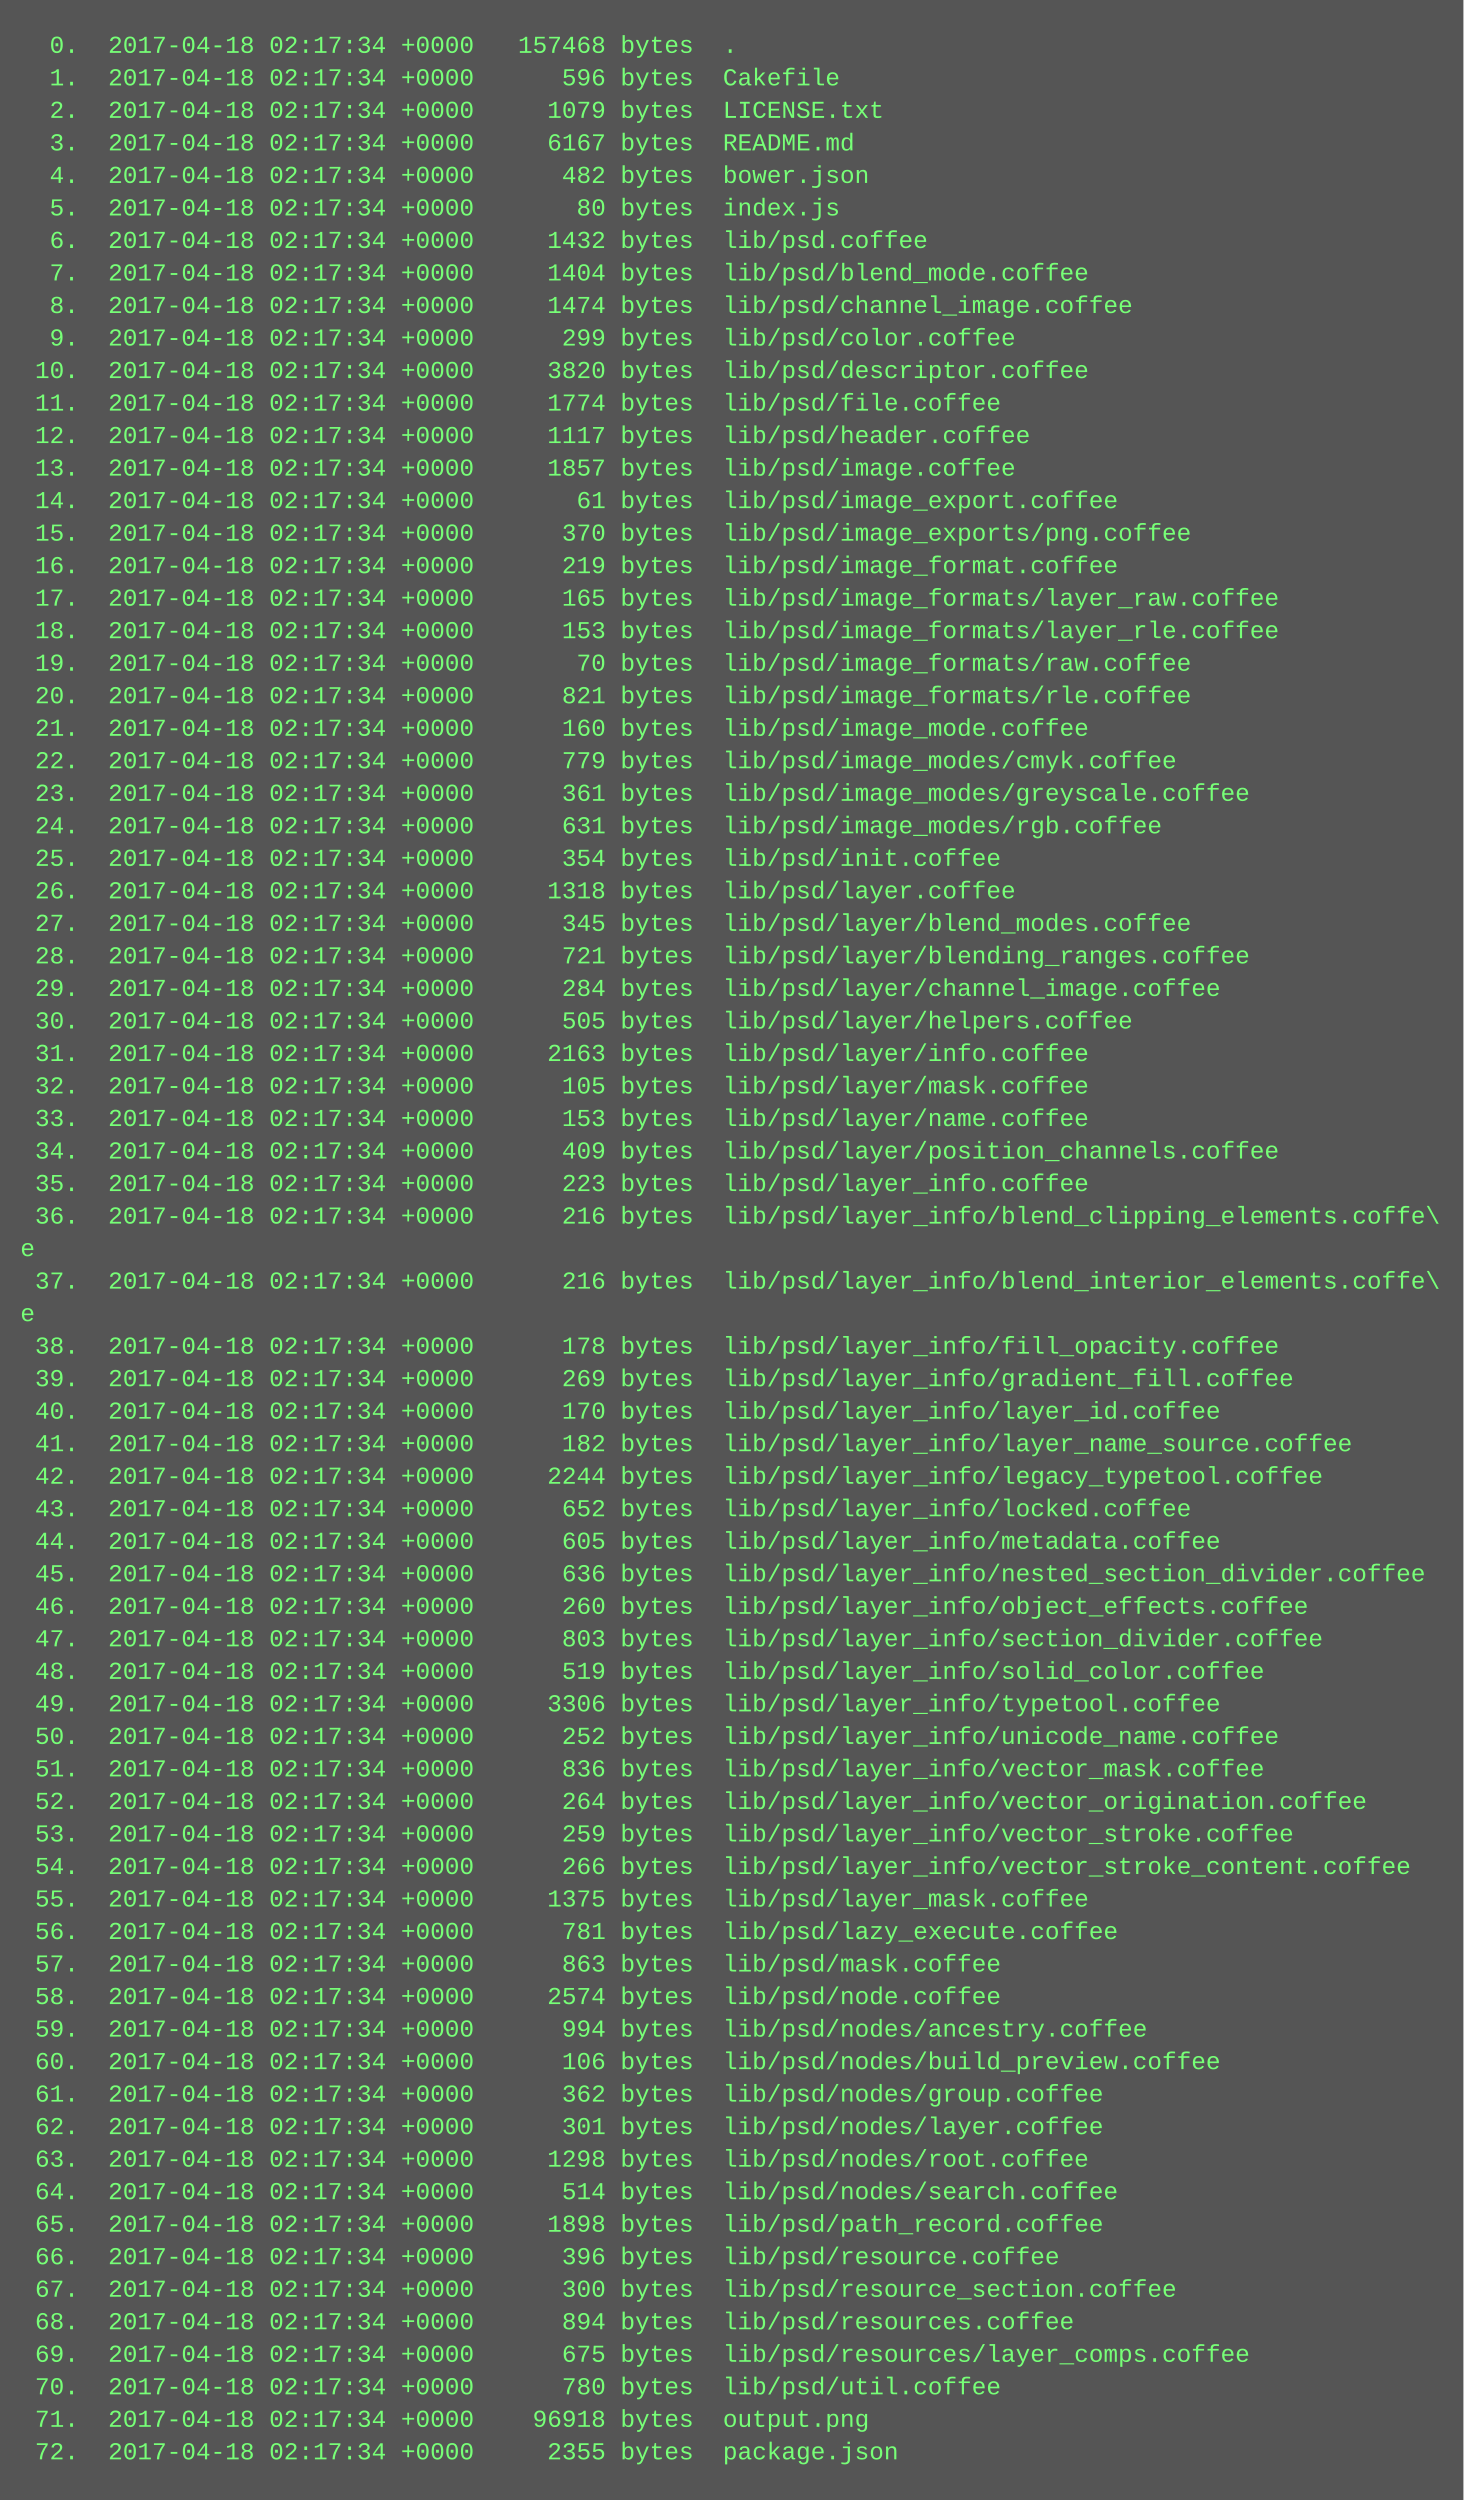
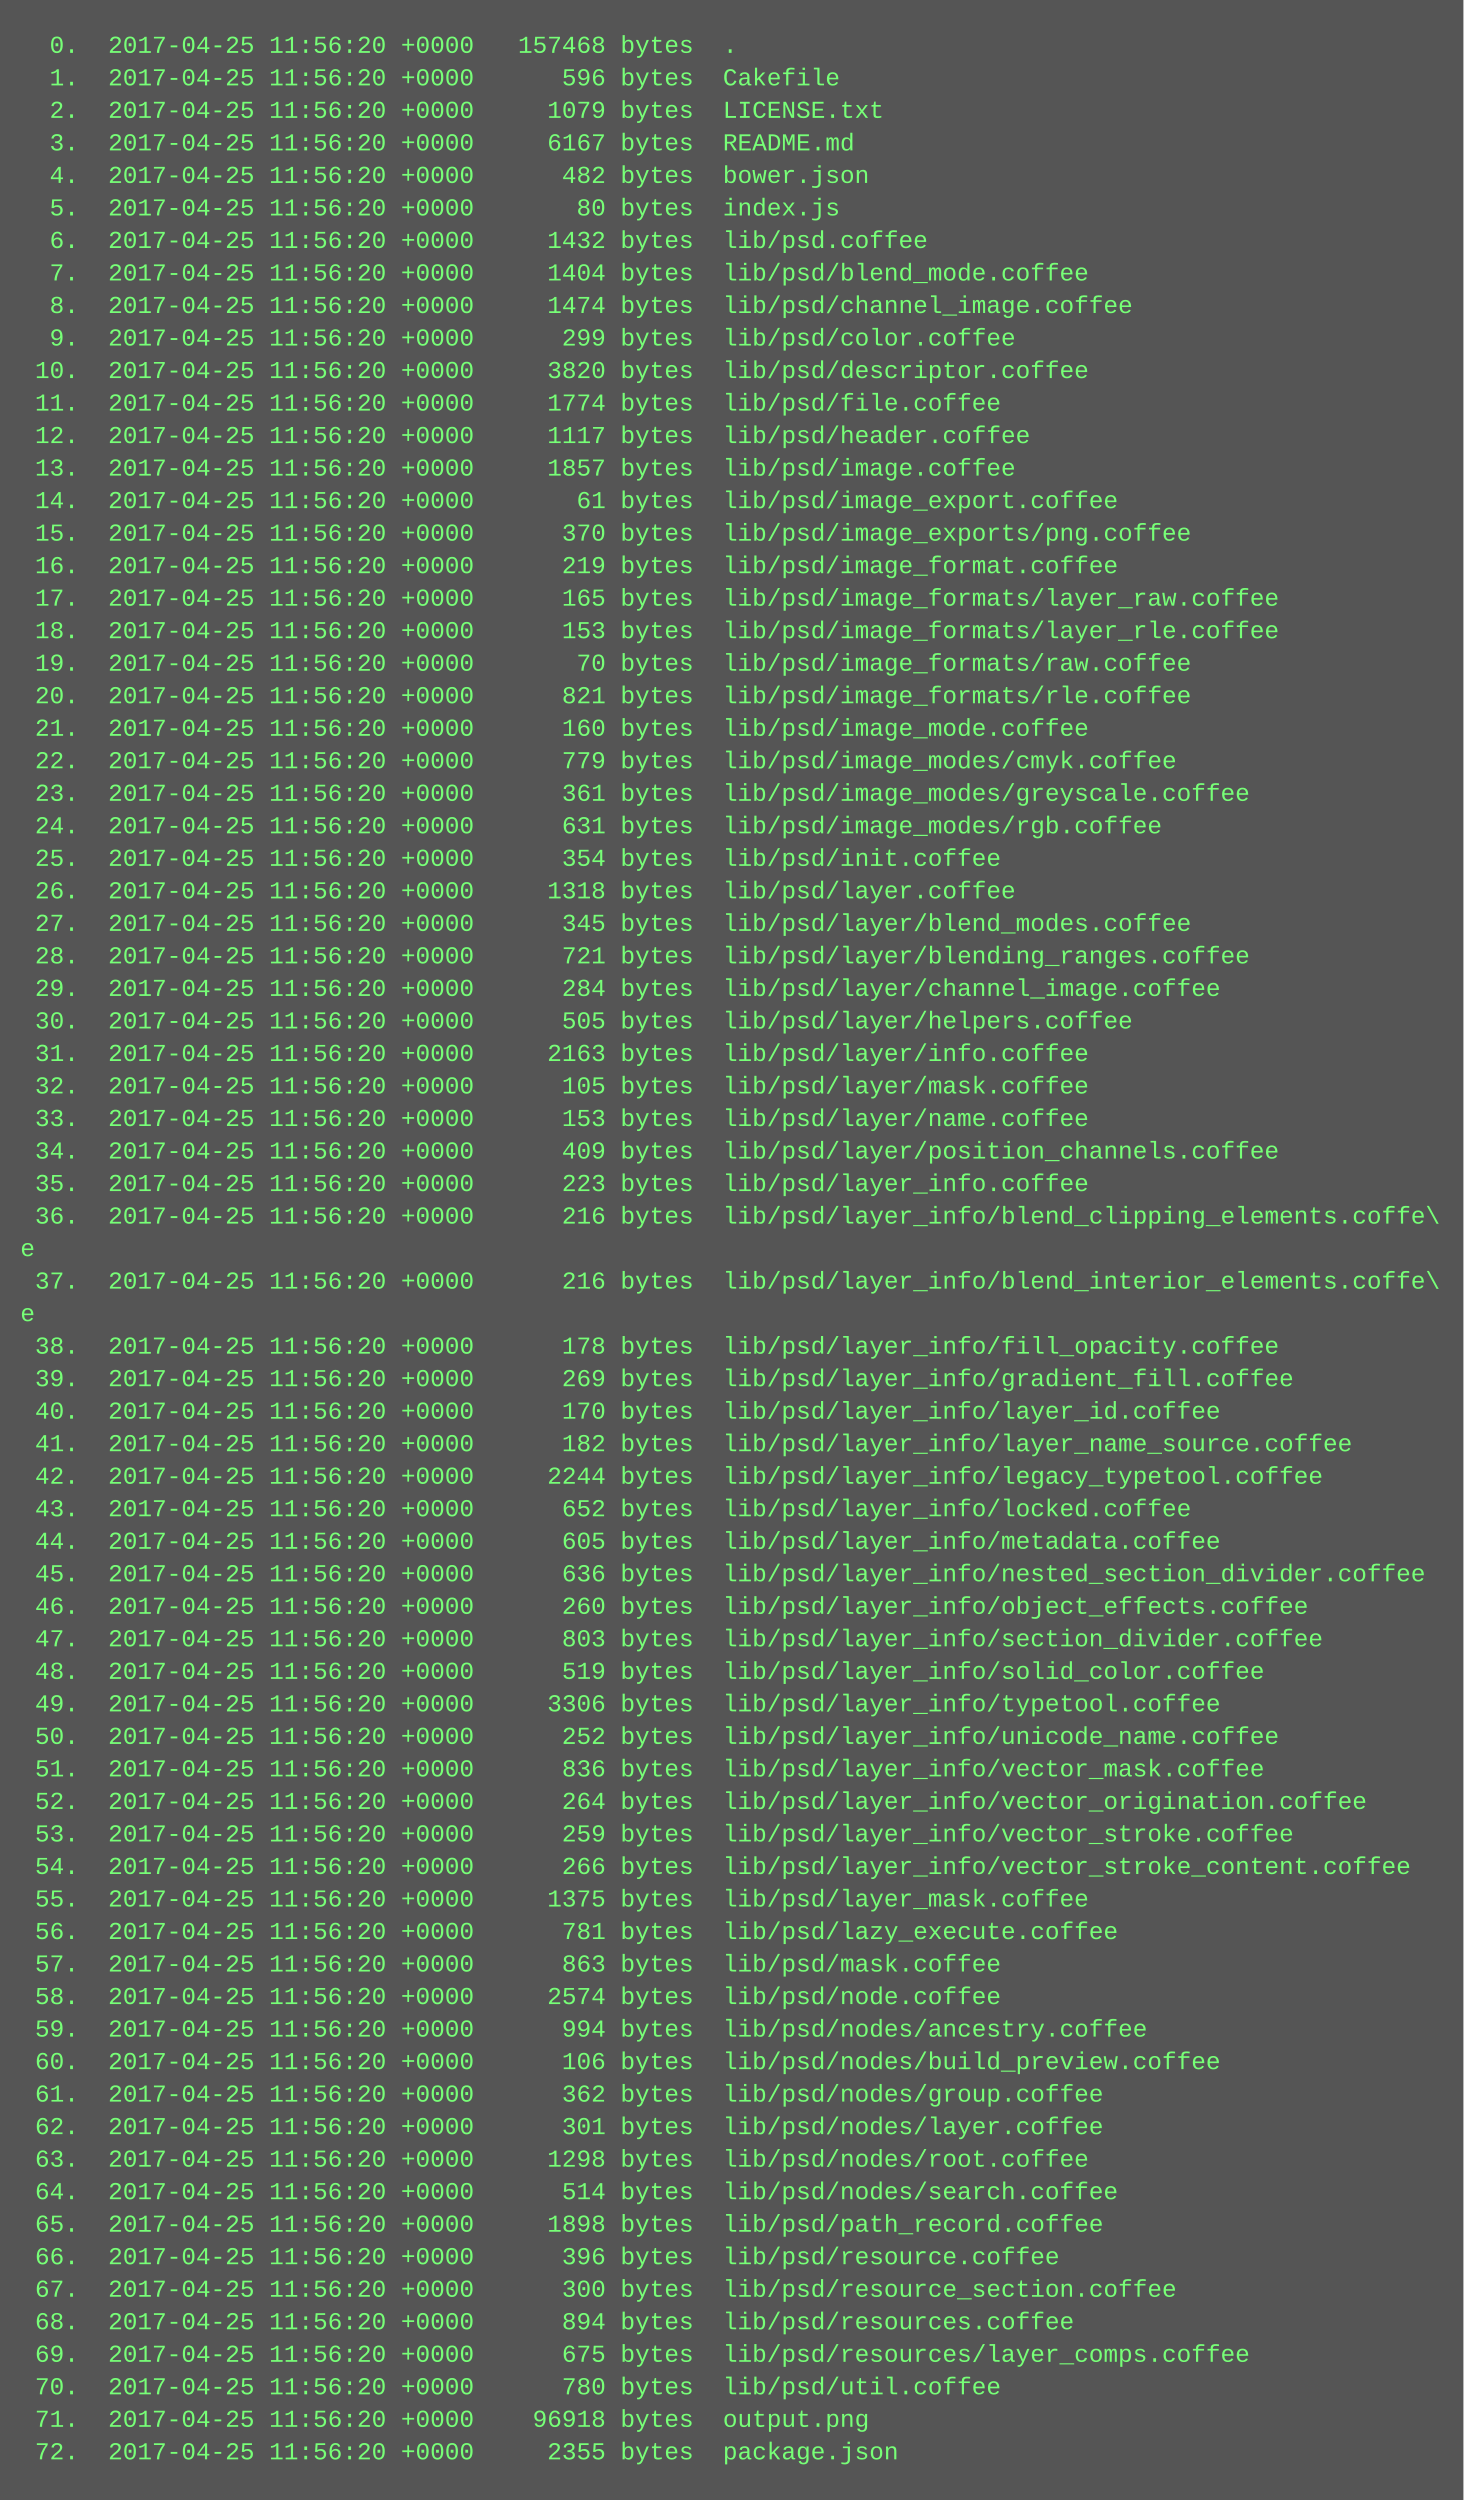
<svg xmlns="http://www.w3.org/2000/svg" height="1230" width="720">
  <rect height="1230" fill="#555" width="720" />
  <text fill="#7f7" font-family="Courier New" font-size="12" xml:space="preserve">
-     <tspan x="10" y="26">  0.  2017-04-18 02:17:34 +0000   157468 bytes  .</tspan>
-     <tspan x="10" y="42">  1.  2017-04-18 02:17:34 +0000      596 bytes  Cakefile</tspan>
-     <tspan x="10" y="58">  2.  2017-04-18 02:17:34 +0000     1079 bytes  LICENSE.txt</tspan>
-     <tspan x="10" y="74">  3.  2017-04-18 02:17:34 +0000     6167 bytes  README.md</tspan>
-     <tspan x="10" y="90">  4.  2017-04-18 02:17:34 +0000      482 bytes  bower.json</tspan>
-     <tspan x="10" y="106">  5.  2017-04-18 02:17:34 +0000       80 bytes  index.js</tspan>
-     <tspan x="10" y="122">  6.  2017-04-18 02:17:34 +0000     1432 bytes  lib/psd.coffee</tspan>
-     <tspan x="10" y="138">  7.  2017-04-18 02:17:34 +0000     1404 bytes  lib/psd/blend_mode.coffee</tspan>
-     <tspan x="10" y="154">  8.  2017-04-18 02:17:34 +0000     1474 bytes  lib/psd/channel_image.coffee</tspan>
-     <tspan x="10" y="170">  9.  2017-04-18 02:17:34 +0000      299 bytes  lib/psd/color.coffee</tspan>
-     <tspan x="10" y="186"> 10.  2017-04-18 02:17:34 +0000     3820 bytes  lib/psd/descriptor.coffee</tspan>
-     <tspan x="10" y="202"> 11.  2017-04-18 02:17:34 +0000     1774 bytes  lib/psd/file.coffee</tspan>
-     <tspan x="10" y="218"> 12.  2017-04-18 02:17:34 +0000     1117 bytes  lib/psd/header.coffee</tspan>
-     <tspan x="10" y="234"> 13.  2017-04-18 02:17:34 +0000     1857 bytes  lib/psd/image.coffee</tspan>
-     <tspan x="10" y="250"> 14.  2017-04-18 02:17:34 +0000       61 bytes  lib/psd/image_export.coffee</tspan>
-     <tspan x="10" y="266"> 15.  2017-04-18 02:17:34 +0000      370 bytes  lib/psd/image_exports/png.coffee</tspan>
-     <tspan x="10" y="282"> 16.  2017-04-18 02:17:34 +0000      219 bytes  lib/psd/image_format.coffee</tspan>
-     <tspan x="10" y="298"> 17.  2017-04-18 02:17:34 +0000      165 bytes  lib/psd/image_formats/layer_raw.coffee</tspan>
-     <tspan x="10" y="314"> 18.  2017-04-18 02:17:34 +0000      153 bytes  lib/psd/image_formats/layer_rle.coffee</tspan>
-     <tspan x="10" y="330"> 19.  2017-04-18 02:17:34 +0000       70 bytes  lib/psd/image_formats/raw.coffee</tspan>
-     <tspan x="10" y="346"> 20.  2017-04-18 02:17:34 +0000      821 bytes  lib/psd/image_formats/rle.coffee</tspan>
-     <tspan x="10" y="362"> 21.  2017-04-18 02:17:34 +0000      160 bytes  lib/psd/image_mode.coffee</tspan>
-     <tspan x="10" y="378"> 22.  2017-04-18 02:17:34 +0000      779 bytes  lib/psd/image_modes/cmyk.coffee</tspan>
-     <tspan x="10" y="394"> 23.  2017-04-18 02:17:34 +0000      361 bytes  lib/psd/image_modes/greyscale.coffee</tspan>
-     <tspan x="10" y="410"> 24.  2017-04-18 02:17:34 +0000      631 bytes  lib/psd/image_modes/rgb.coffee</tspan>
-     <tspan x="10" y="426"> 25.  2017-04-18 02:17:34 +0000      354 bytes  lib/psd/init.coffee</tspan>
-     <tspan x="10" y="442"> 26.  2017-04-18 02:17:34 +0000     1318 bytes  lib/psd/layer.coffee</tspan>
-     <tspan x="10" y="458"> 27.  2017-04-18 02:17:34 +0000      345 bytes  lib/psd/layer/blend_modes.coffee</tspan>
-     <tspan x="10" y="474"> 28.  2017-04-18 02:17:34 +0000      721 bytes  lib/psd/layer/blending_ranges.coffee</tspan>
-     <tspan x="10" y="490"> 29.  2017-04-18 02:17:34 +0000      284 bytes  lib/psd/layer/channel_image.coffee</tspan>
-     <tspan x="10" y="506"> 30.  2017-04-18 02:17:34 +0000      505 bytes  lib/psd/layer/helpers.coffee</tspan>
-     <tspan x="10" y="522"> 31.  2017-04-18 02:17:34 +0000     2163 bytes  lib/psd/layer/info.coffee</tspan>
-     <tspan x="10" y="538"> 32.  2017-04-18 02:17:34 +0000      105 bytes  lib/psd/layer/mask.coffee</tspan>
-     <tspan x="10" y="554"> 33.  2017-04-18 02:17:34 +0000      153 bytes  lib/psd/layer/name.coffee</tspan>
-     <tspan x="10" y="570"> 34.  2017-04-18 02:17:34 +0000      409 bytes  lib/psd/layer/position_channels.coffee</tspan>
-     <tspan x="10" y="586"> 35.  2017-04-18 02:17:34 +0000      223 bytes  lib/psd/layer_info.coffee</tspan>
-     <tspan x="10" y="602"> 36.  2017-04-18 02:17:34 +0000      216 bytes  lib/psd/layer_info/blend_clipping_elements.coffe\</tspan>
+     <tspan x="10" y="26">  0.  2017-04-25 11:56:20 +0000   157468 bytes  .</tspan>
+     <tspan x="10" y="42">  1.  2017-04-25 11:56:20 +0000      596 bytes  Cakefile</tspan>
+     <tspan x="10" y="58">  2.  2017-04-25 11:56:20 +0000     1079 bytes  LICENSE.txt</tspan>
+     <tspan x="10" y="74">  3.  2017-04-25 11:56:20 +0000     6167 bytes  README.md</tspan>
+     <tspan x="10" y="90">  4.  2017-04-25 11:56:20 +0000      482 bytes  bower.json</tspan>
+     <tspan x="10" y="106">  5.  2017-04-25 11:56:20 +0000       80 bytes  index.js</tspan>
+     <tspan x="10" y="122">  6.  2017-04-25 11:56:20 +0000     1432 bytes  lib/psd.coffee</tspan>
+     <tspan x="10" y="138">  7.  2017-04-25 11:56:20 +0000     1404 bytes  lib/psd/blend_mode.coffee</tspan>
+     <tspan x="10" y="154">  8.  2017-04-25 11:56:20 +0000     1474 bytes  lib/psd/channel_image.coffee</tspan>
+     <tspan x="10" y="170">  9.  2017-04-25 11:56:20 +0000      299 bytes  lib/psd/color.coffee</tspan>
+     <tspan x="10" y="186"> 10.  2017-04-25 11:56:20 +0000     3820 bytes  lib/psd/descriptor.coffee</tspan>
+     <tspan x="10" y="202"> 11.  2017-04-25 11:56:20 +0000     1774 bytes  lib/psd/file.coffee</tspan>
+     <tspan x="10" y="218"> 12.  2017-04-25 11:56:20 +0000     1117 bytes  lib/psd/header.coffee</tspan>
+     <tspan x="10" y="234"> 13.  2017-04-25 11:56:20 +0000     1857 bytes  lib/psd/image.coffee</tspan>
+     <tspan x="10" y="250"> 14.  2017-04-25 11:56:20 +0000       61 bytes  lib/psd/image_export.coffee</tspan>
+     <tspan x="10" y="266"> 15.  2017-04-25 11:56:20 +0000      370 bytes  lib/psd/image_exports/png.coffee</tspan>
+     <tspan x="10" y="282"> 16.  2017-04-25 11:56:20 +0000      219 bytes  lib/psd/image_format.coffee</tspan>
+     <tspan x="10" y="298"> 17.  2017-04-25 11:56:20 +0000      165 bytes  lib/psd/image_formats/layer_raw.coffee</tspan>
+     <tspan x="10" y="314"> 18.  2017-04-25 11:56:20 +0000      153 bytes  lib/psd/image_formats/layer_rle.coffee</tspan>
+     <tspan x="10" y="330"> 19.  2017-04-25 11:56:20 +0000       70 bytes  lib/psd/image_formats/raw.coffee</tspan>
+     <tspan x="10" y="346"> 20.  2017-04-25 11:56:20 +0000      821 bytes  lib/psd/image_formats/rle.coffee</tspan>
+     <tspan x="10" y="362"> 21.  2017-04-25 11:56:20 +0000      160 bytes  lib/psd/image_mode.coffee</tspan>
+     <tspan x="10" y="378"> 22.  2017-04-25 11:56:20 +0000      779 bytes  lib/psd/image_modes/cmyk.coffee</tspan>
+     <tspan x="10" y="394"> 23.  2017-04-25 11:56:20 +0000      361 bytes  lib/psd/image_modes/greyscale.coffee</tspan>
+     <tspan x="10" y="410"> 24.  2017-04-25 11:56:20 +0000      631 bytes  lib/psd/image_modes/rgb.coffee</tspan>
+     <tspan x="10" y="426"> 25.  2017-04-25 11:56:20 +0000      354 bytes  lib/psd/init.coffee</tspan>
+     <tspan x="10" y="442"> 26.  2017-04-25 11:56:20 +0000     1318 bytes  lib/psd/layer.coffee</tspan>
+     <tspan x="10" y="458"> 27.  2017-04-25 11:56:20 +0000      345 bytes  lib/psd/layer/blend_modes.coffee</tspan>
+     <tspan x="10" y="474"> 28.  2017-04-25 11:56:20 +0000      721 bytes  lib/psd/layer/blending_ranges.coffee</tspan>
+     <tspan x="10" y="490"> 29.  2017-04-25 11:56:20 +0000      284 bytes  lib/psd/layer/channel_image.coffee</tspan>
+     <tspan x="10" y="506"> 30.  2017-04-25 11:56:20 +0000      505 bytes  lib/psd/layer/helpers.coffee</tspan>
+     <tspan x="10" y="522"> 31.  2017-04-25 11:56:20 +0000     2163 bytes  lib/psd/layer/info.coffee</tspan>
+     <tspan x="10" y="538"> 32.  2017-04-25 11:56:20 +0000      105 bytes  lib/psd/layer/mask.coffee</tspan>
+     <tspan x="10" y="554"> 33.  2017-04-25 11:56:20 +0000      153 bytes  lib/psd/layer/name.coffee</tspan>
+     <tspan x="10" y="570"> 34.  2017-04-25 11:56:20 +0000      409 bytes  lib/psd/layer/position_channels.coffee</tspan>
+     <tspan x="10" y="586"> 35.  2017-04-25 11:56:20 +0000      223 bytes  lib/psd/layer_info.coffee</tspan>
+     <tspan x="10" y="602"> 36.  2017-04-25 11:56:20 +0000      216 bytes  lib/psd/layer_info/blend_clipping_elements.coffe\</tspan>
    <tspan x="10" y="618">e</tspan>
-     <tspan x="10" y="634"> 37.  2017-04-18 02:17:34 +0000      216 bytes  lib/psd/layer_info/blend_interior_elements.coffe\</tspan>
+     <tspan x="10" y="634"> 37.  2017-04-25 11:56:20 +0000      216 bytes  lib/psd/layer_info/blend_interior_elements.coffe\</tspan>
    <tspan x="10" y="650">e</tspan>
-     <tspan x="10" y="666"> 38.  2017-04-18 02:17:34 +0000      178 bytes  lib/psd/layer_info/fill_opacity.coffee</tspan>
-     <tspan x="10" y="682"> 39.  2017-04-18 02:17:34 +0000      269 bytes  lib/psd/layer_info/gradient_fill.coffee</tspan>
-     <tspan x="10" y="698"> 40.  2017-04-18 02:17:34 +0000      170 bytes  lib/psd/layer_info/layer_id.coffee</tspan>
-     <tspan x="10" y="714"> 41.  2017-04-18 02:17:34 +0000      182 bytes  lib/psd/layer_info/layer_name_source.coffee</tspan>
-     <tspan x="10" y="730"> 42.  2017-04-18 02:17:34 +0000     2244 bytes  lib/psd/layer_info/legacy_typetool.coffee</tspan>
-     <tspan x="10" y="746"> 43.  2017-04-18 02:17:34 +0000      652 bytes  lib/psd/layer_info/locked.coffee</tspan>
-     <tspan x="10" y="762"> 44.  2017-04-18 02:17:34 +0000      605 bytes  lib/psd/layer_info/metadata.coffee</tspan>
-     <tspan x="10" y="778"> 45.  2017-04-18 02:17:34 +0000      636 bytes  lib/psd/layer_info/nested_section_divider.coffee</tspan>
-     <tspan x="10" y="794"> 46.  2017-04-18 02:17:34 +0000      260 bytes  lib/psd/layer_info/object_effects.coffee</tspan>
-     <tspan x="10" y="810"> 47.  2017-04-18 02:17:34 +0000      803 bytes  lib/psd/layer_info/section_divider.coffee</tspan>
-     <tspan x="10" y="826"> 48.  2017-04-18 02:17:34 +0000      519 bytes  lib/psd/layer_info/solid_color.coffee</tspan>
-     <tspan x="10" y="842"> 49.  2017-04-18 02:17:34 +0000     3306 bytes  lib/psd/layer_info/typetool.coffee</tspan>
-     <tspan x="10" y="858"> 50.  2017-04-18 02:17:34 +0000      252 bytes  lib/psd/layer_info/unicode_name.coffee</tspan>
-     <tspan x="10" y="874"> 51.  2017-04-18 02:17:34 +0000      836 bytes  lib/psd/layer_info/vector_mask.coffee</tspan>
-     <tspan x="10" y="890"> 52.  2017-04-18 02:17:34 +0000      264 bytes  lib/psd/layer_info/vector_origination.coffee</tspan>
-     <tspan x="10" y="906"> 53.  2017-04-18 02:17:34 +0000      259 bytes  lib/psd/layer_info/vector_stroke.coffee</tspan>
-     <tspan x="10" y="922"> 54.  2017-04-18 02:17:34 +0000      266 bytes  lib/psd/layer_info/vector_stroke_content.coffee</tspan>
-     <tspan x="10" y="938"> 55.  2017-04-18 02:17:34 +0000     1375 bytes  lib/psd/layer_mask.coffee</tspan>
-     <tspan x="10" y="954"> 56.  2017-04-18 02:17:34 +0000      781 bytes  lib/psd/lazy_execute.coffee</tspan>
-     <tspan x="10" y="970"> 57.  2017-04-18 02:17:34 +0000      863 bytes  lib/psd/mask.coffee</tspan>
-     <tspan x="10" y="986"> 58.  2017-04-18 02:17:34 +0000     2574 bytes  lib/psd/node.coffee</tspan>
-     <tspan x="10" y="1002"> 59.  2017-04-18 02:17:34 +0000      994 bytes  lib/psd/nodes/ancestry.coffee</tspan>
-     <tspan x="10" y="1018"> 60.  2017-04-18 02:17:34 +0000      106 bytes  lib/psd/nodes/build_preview.coffee</tspan>
-     <tspan x="10" y="1034"> 61.  2017-04-18 02:17:34 +0000      362 bytes  lib/psd/nodes/group.coffee</tspan>
-     <tspan x="10" y="1050"> 62.  2017-04-18 02:17:34 +0000      301 bytes  lib/psd/nodes/layer.coffee</tspan>
-     <tspan x="10" y="1066"> 63.  2017-04-18 02:17:34 +0000     1298 bytes  lib/psd/nodes/root.coffee</tspan>
-     <tspan x="10" y="1082"> 64.  2017-04-18 02:17:34 +0000      514 bytes  lib/psd/nodes/search.coffee</tspan>
-     <tspan x="10" y="1098"> 65.  2017-04-18 02:17:34 +0000     1898 bytes  lib/psd/path_record.coffee</tspan>
-     <tspan x="10" y="1114"> 66.  2017-04-18 02:17:34 +0000      396 bytes  lib/psd/resource.coffee</tspan>
-     <tspan x="10" y="1130"> 67.  2017-04-18 02:17:34 +0000      300 bytes  lib/psd/resource_section.coffee</tspan>
-     <tspan x="10" y="1146"> 68.  2017-04-18 02:17:34 +0000      894 bytes  lib/psd/resources.coffee</tspan>
-     <tspan x="10" y="1162"> 69.  2017-04-18 02:17:34 +0000      675 bytes  lib/psd/resources/layer_comps.coffee</tspan>
-     <tspan x="10" y="1178"> 70.  2017-04-18 02:17:34 +0000      780 bytes  lib/psd/util.coffee</tspan>
-     <tspan x="10" y="1194"> 71.  2017-04-18 02:17:34 +0000    96918 bytes  output.png</tspan>
-     <tspan x="10" y="1210"> 72.  2017-04-18 02:17:34 +0000     2355 bytes  package.json</tspan>
+     <tspan x="10" y="666"> 38.  2017-04-25 11:56:20 +0000      178 bytes  lib/psd/layer_info/fill_opacity.coffee</tspan>
+     <tspan x="10" y="682"> 39.  2017-04-25 11:56:20 +0000      269 bytes  lib/psd/layer_info/gradient_fill.coffee</tspan>
+     <tspan x="10" y="698"> 40.  2017-04-25 11:56:20 +0000      170 bytes  lib/psd/layer_info/layer_id.coffee</tspan>
+     <tspan x="10" y="714"> 41.  2017-04-25 11:56:20 +0000      182 bytes  lib/psd/layer_info/layer_name_source.coffee</tspan>
+     <tspan x="10" y="730"> 42.  2017-04-25 11:56:20 +0000     2244 bytes  lib/psd/layer_info/legacy_typetool.coffee</tspan>
+     <tspan x="10" y="746"> 43.  2017-04-25 11:56:20 +0000      652 bytes  lib/psd/layer_info/locked.coffee</tspan>
+     <tspan x="10" y="762"> 44.  2017-04-25 11:56:20 +0000      605 bytes  lib/psd/layer_info/metadata.coffee</tspan>
+     <tspan x="10" y="778"> 45.  2017-04-25 11:56:20 +0000      636 bytes  lib/psd/layer_info/nested_section_divider.coffee</tspan>
+     <tspan x="10" y="794"> 46.  2017-04-25 11:56:20 +0000      260 bytes  lib/psd/layer_info/object_effects.coffee</tspan>
+     <tspan x="10" y="810"> 47.  2017-04-25 11:56:20 +0000      803 bytes  lib/psd/layer_info/section_divider.coffee</tspan>
+     <tspan x="10" y="826"> 48.  2017-04-25 11:56:20 +0000      519 bytes  lib/psd/layer_info/solid_color.coffee</tspan>
+     <tspan x="10" y="842"> 49.  2017-04-25 11:56:20 +0000     3306 bytes  lib/psd/layer_info/typetool.coffee</tspan>
+     <tspan x="10" y="858"> 50.  2017-04-25 11:56:20 +0000      252 bytes  lib/psd/layer_info/unicode_name.coffee</tspan>
+     <tspan x="10" y="874"> 51.  2017-04-25 11:56:20 +0000      836 bytes  lib/psd/layer_info/vector_mask.coffee</tspan>
+     <tspan x="10" y="890"> 52.  2017-04-25 11:56:20 +0000      264 bytes  lib/psd/layer_info/vector_origination.coffee</tspan>
+     <tspan x="10" y="906"> 53.  2017-04-25 11:56:20 +0000      259 bytes  lib/psd/layer_info/vector_stroke.coffee</tspan>
+     <tspan x="10" y="922"> 54.  2017-04-25 11:56:20 +0000      266 bytes  lib/psd/layer_info/vector_stroke_content.coffee</tspan>
+     <tspan x="10" y="938"> 55.  2017-04-25 11:56:20 +0000     1375 bytes  lib/psd/layer_mask.coffee</tspan>
+     <tspan x="10" y="954"> 56.  2017-04-25 11:56:20 +0000      781 bytes  lib/psd/lazy_execute.coffee</tspan>
+     <tspan x="10" y="970"> 57.  2017-04-25 11:56:20 +0000      863 bytes  lib/psd/mask.coffee</tspan>
+     <tspan x="10" y="986"> 58.  2017-04-25 11:56:20 +0000     2574 bytes  lib/psd/node.coffee</tspan>
+     <tspan x="10" y="1002"> 59.  2017-04-25 11:56:20 +0000      994 bytes  lib/psd/nodes/ancestry.coffee</tspan>
+     <tspan x="10" y="1018"> 60.  2017-04-25 11:56:20 +0000      106 bytes  lib/psd/nodes/build_preview.coffee</tspan>
+     <tspan x="10" y="1034"> 61.  2017-04-25 11:56:20 +0000      362 bytes  lib/psd/nodes/group.coffee</tspan>
+     <tspan x="10" y="1050"> 62.  2017-04-25 11:56:20 +0000      301 bytes  lib/psd/nodes/layer.coffee</tspan>
+     <tspan x="10" y="1066"> 63.  2017-04-25 11:56:20 +0000     1298 bytes  lib/psd/nodes/root.coffee</tspan>
+     <tspan x="10" y="1082"> 64.  2017-04-25 11:56:20 +0000      514 bytes  lib/psd/nodes/search.coffee</tspan>
+     <tspan x="10" y="1098"> 65.  2017-04-25 11:56:20 +0000     1898 bytes  lib/psd/path_record.coffee</tspan>
+     <tspan x="10" y="1114"> 66.  2017-04-25 11:56:20 +0000      396 bytes  lib/psd/resource.coffee</tspan>
+     <tspan x="10" y="1130"> 67.  2017-04-25 11:56:20 +0000      300 bytes  lib/psd/resource_section.coffee</tspan>
+     <tspan x="10" y="1146"> 68.  2017-04-25 11:56:20 +0000      894 bytes  lib/psd/resources.coffee</tspan>
+     <tspan x="10" y="1162"> 69.  2017-04-25 11:56:20 +0000      675 bytes  lib/psd/resources/layer_comps.coffee</tspan>
+     <tspan x="10" y="1178"> 70.  2017-04-25 11:56:20 +0000      780 bytes  lib/psd/util.coffee</tspan>
+     <tspan x="10" y="1194"> 71.  2017-04-25 11:56:20 +0000    96918 bytes  output.png</tspan>
+     <tspan x="10" y="1210"> 72.  2017-04-25 11:56:20 +0000     2355 bytes  package.json</tspan>
  </text>
</svg>
